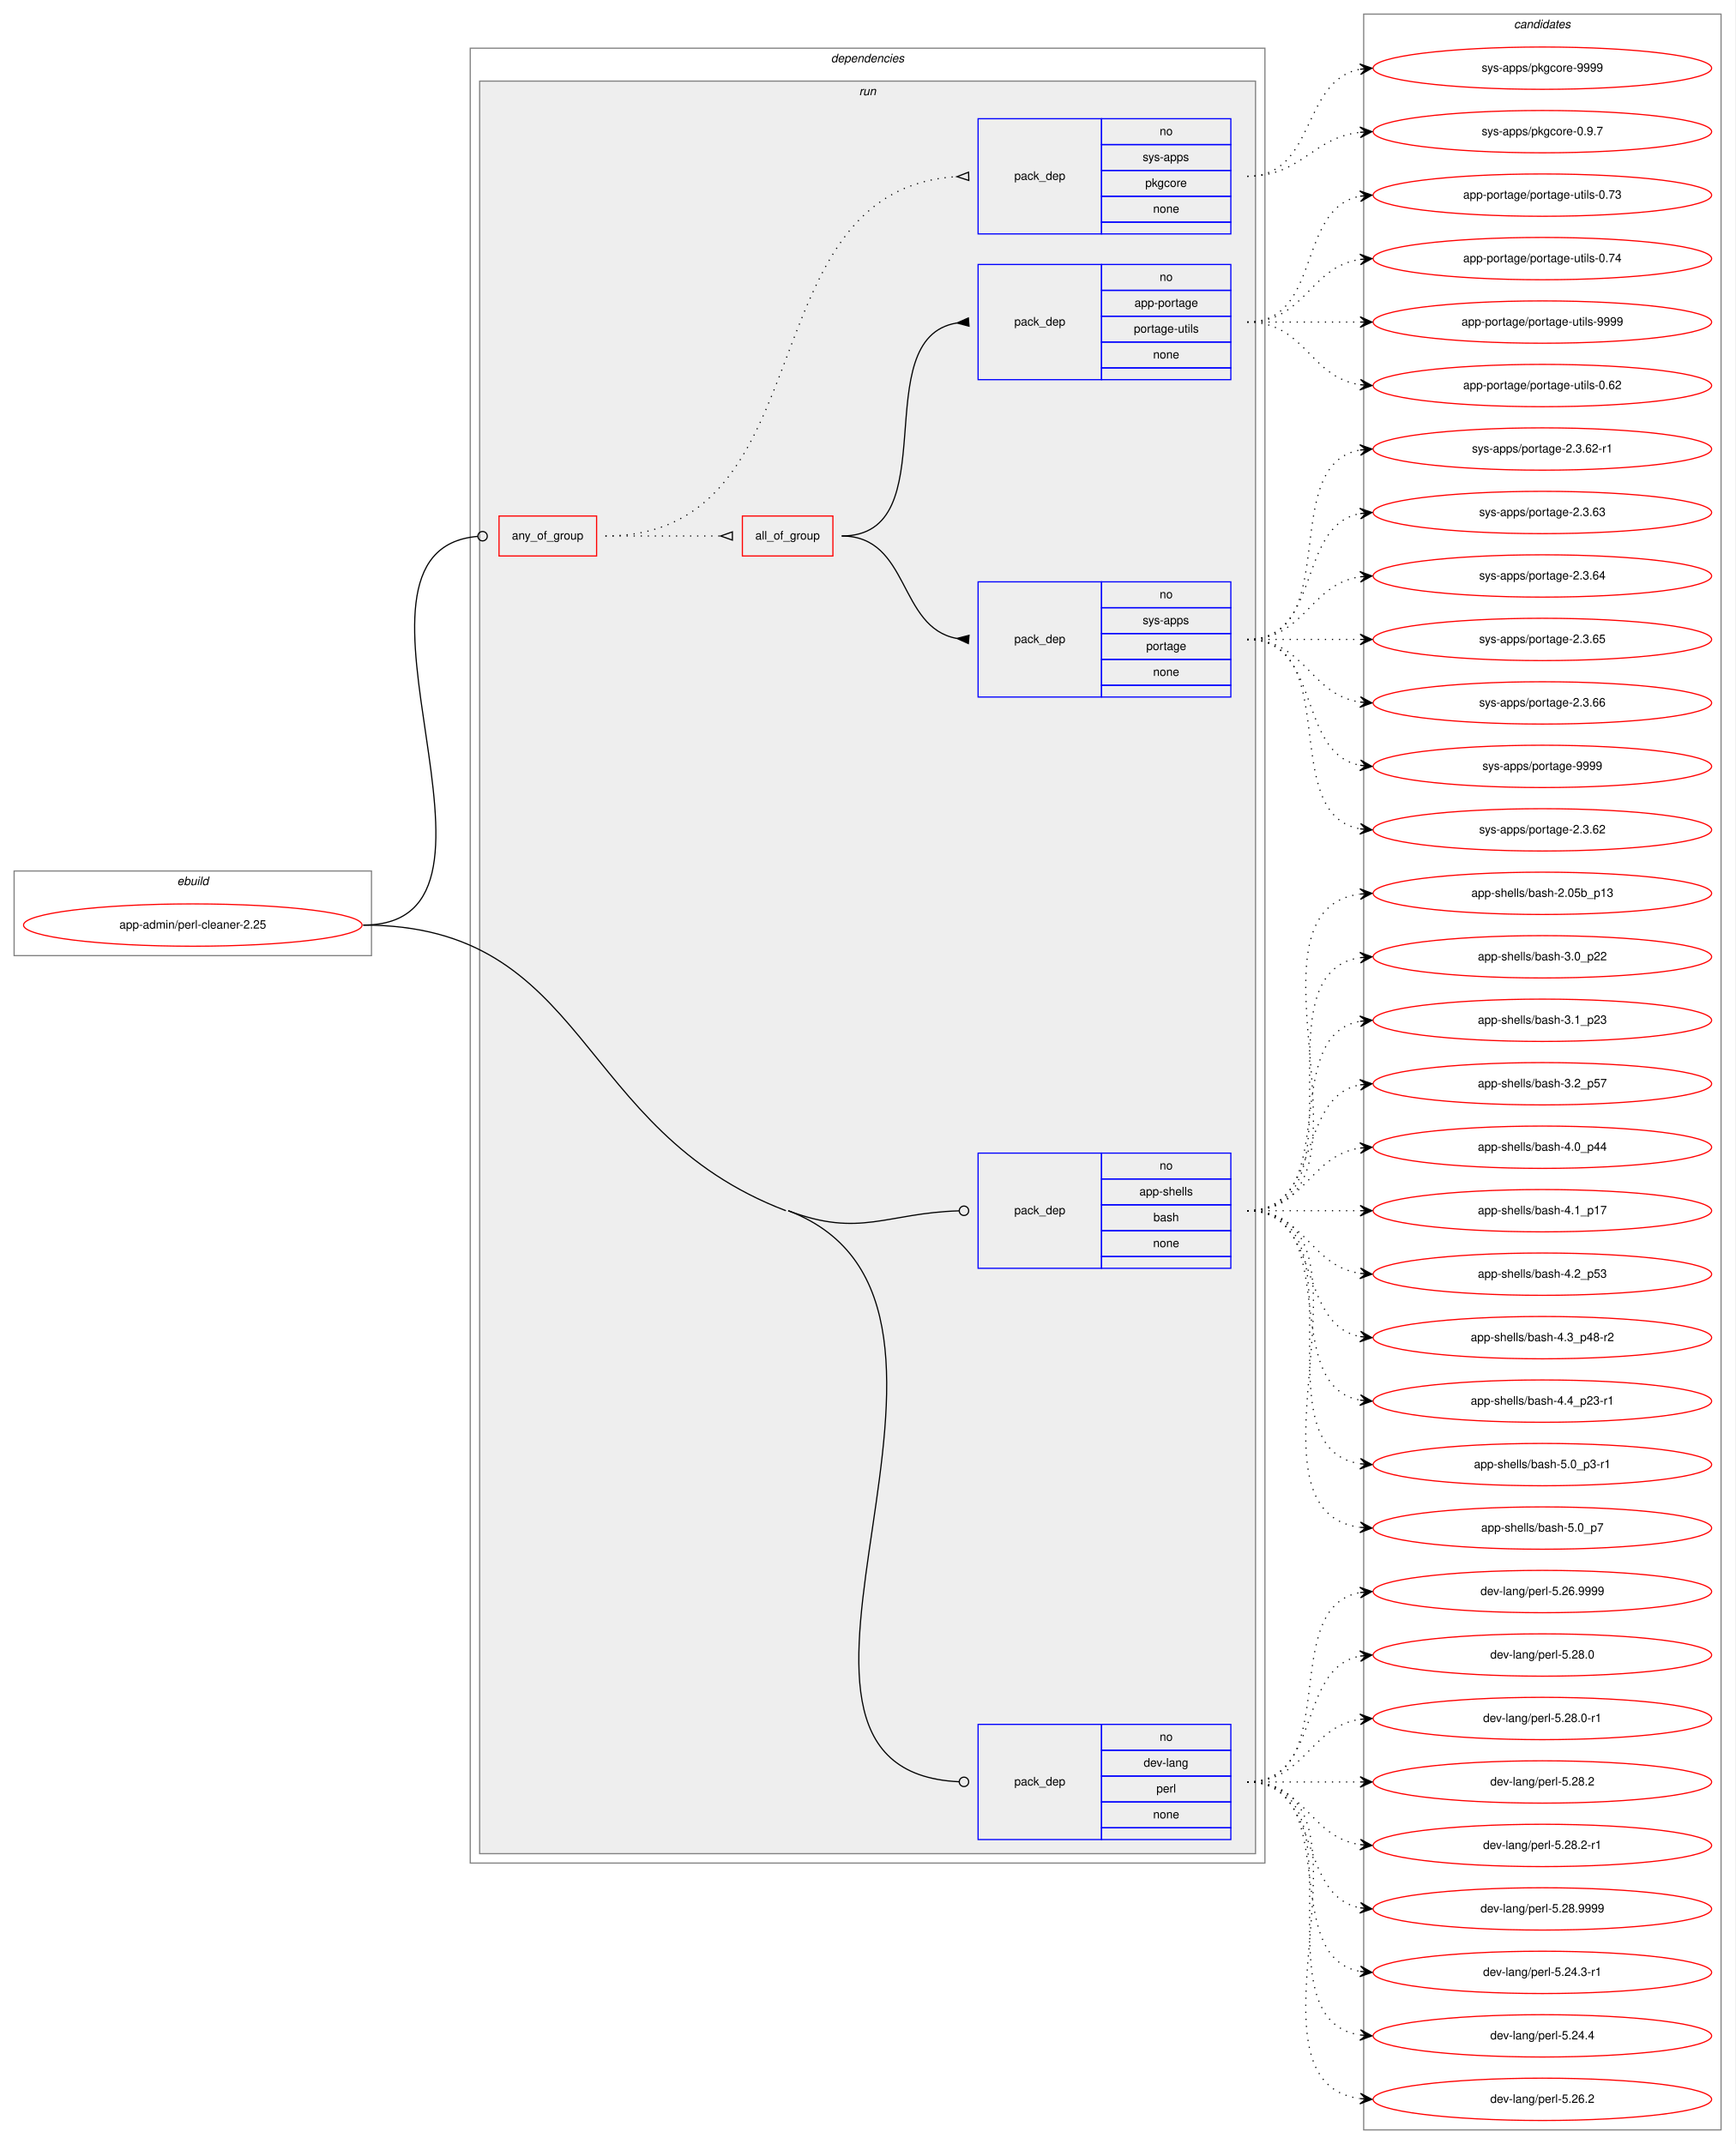
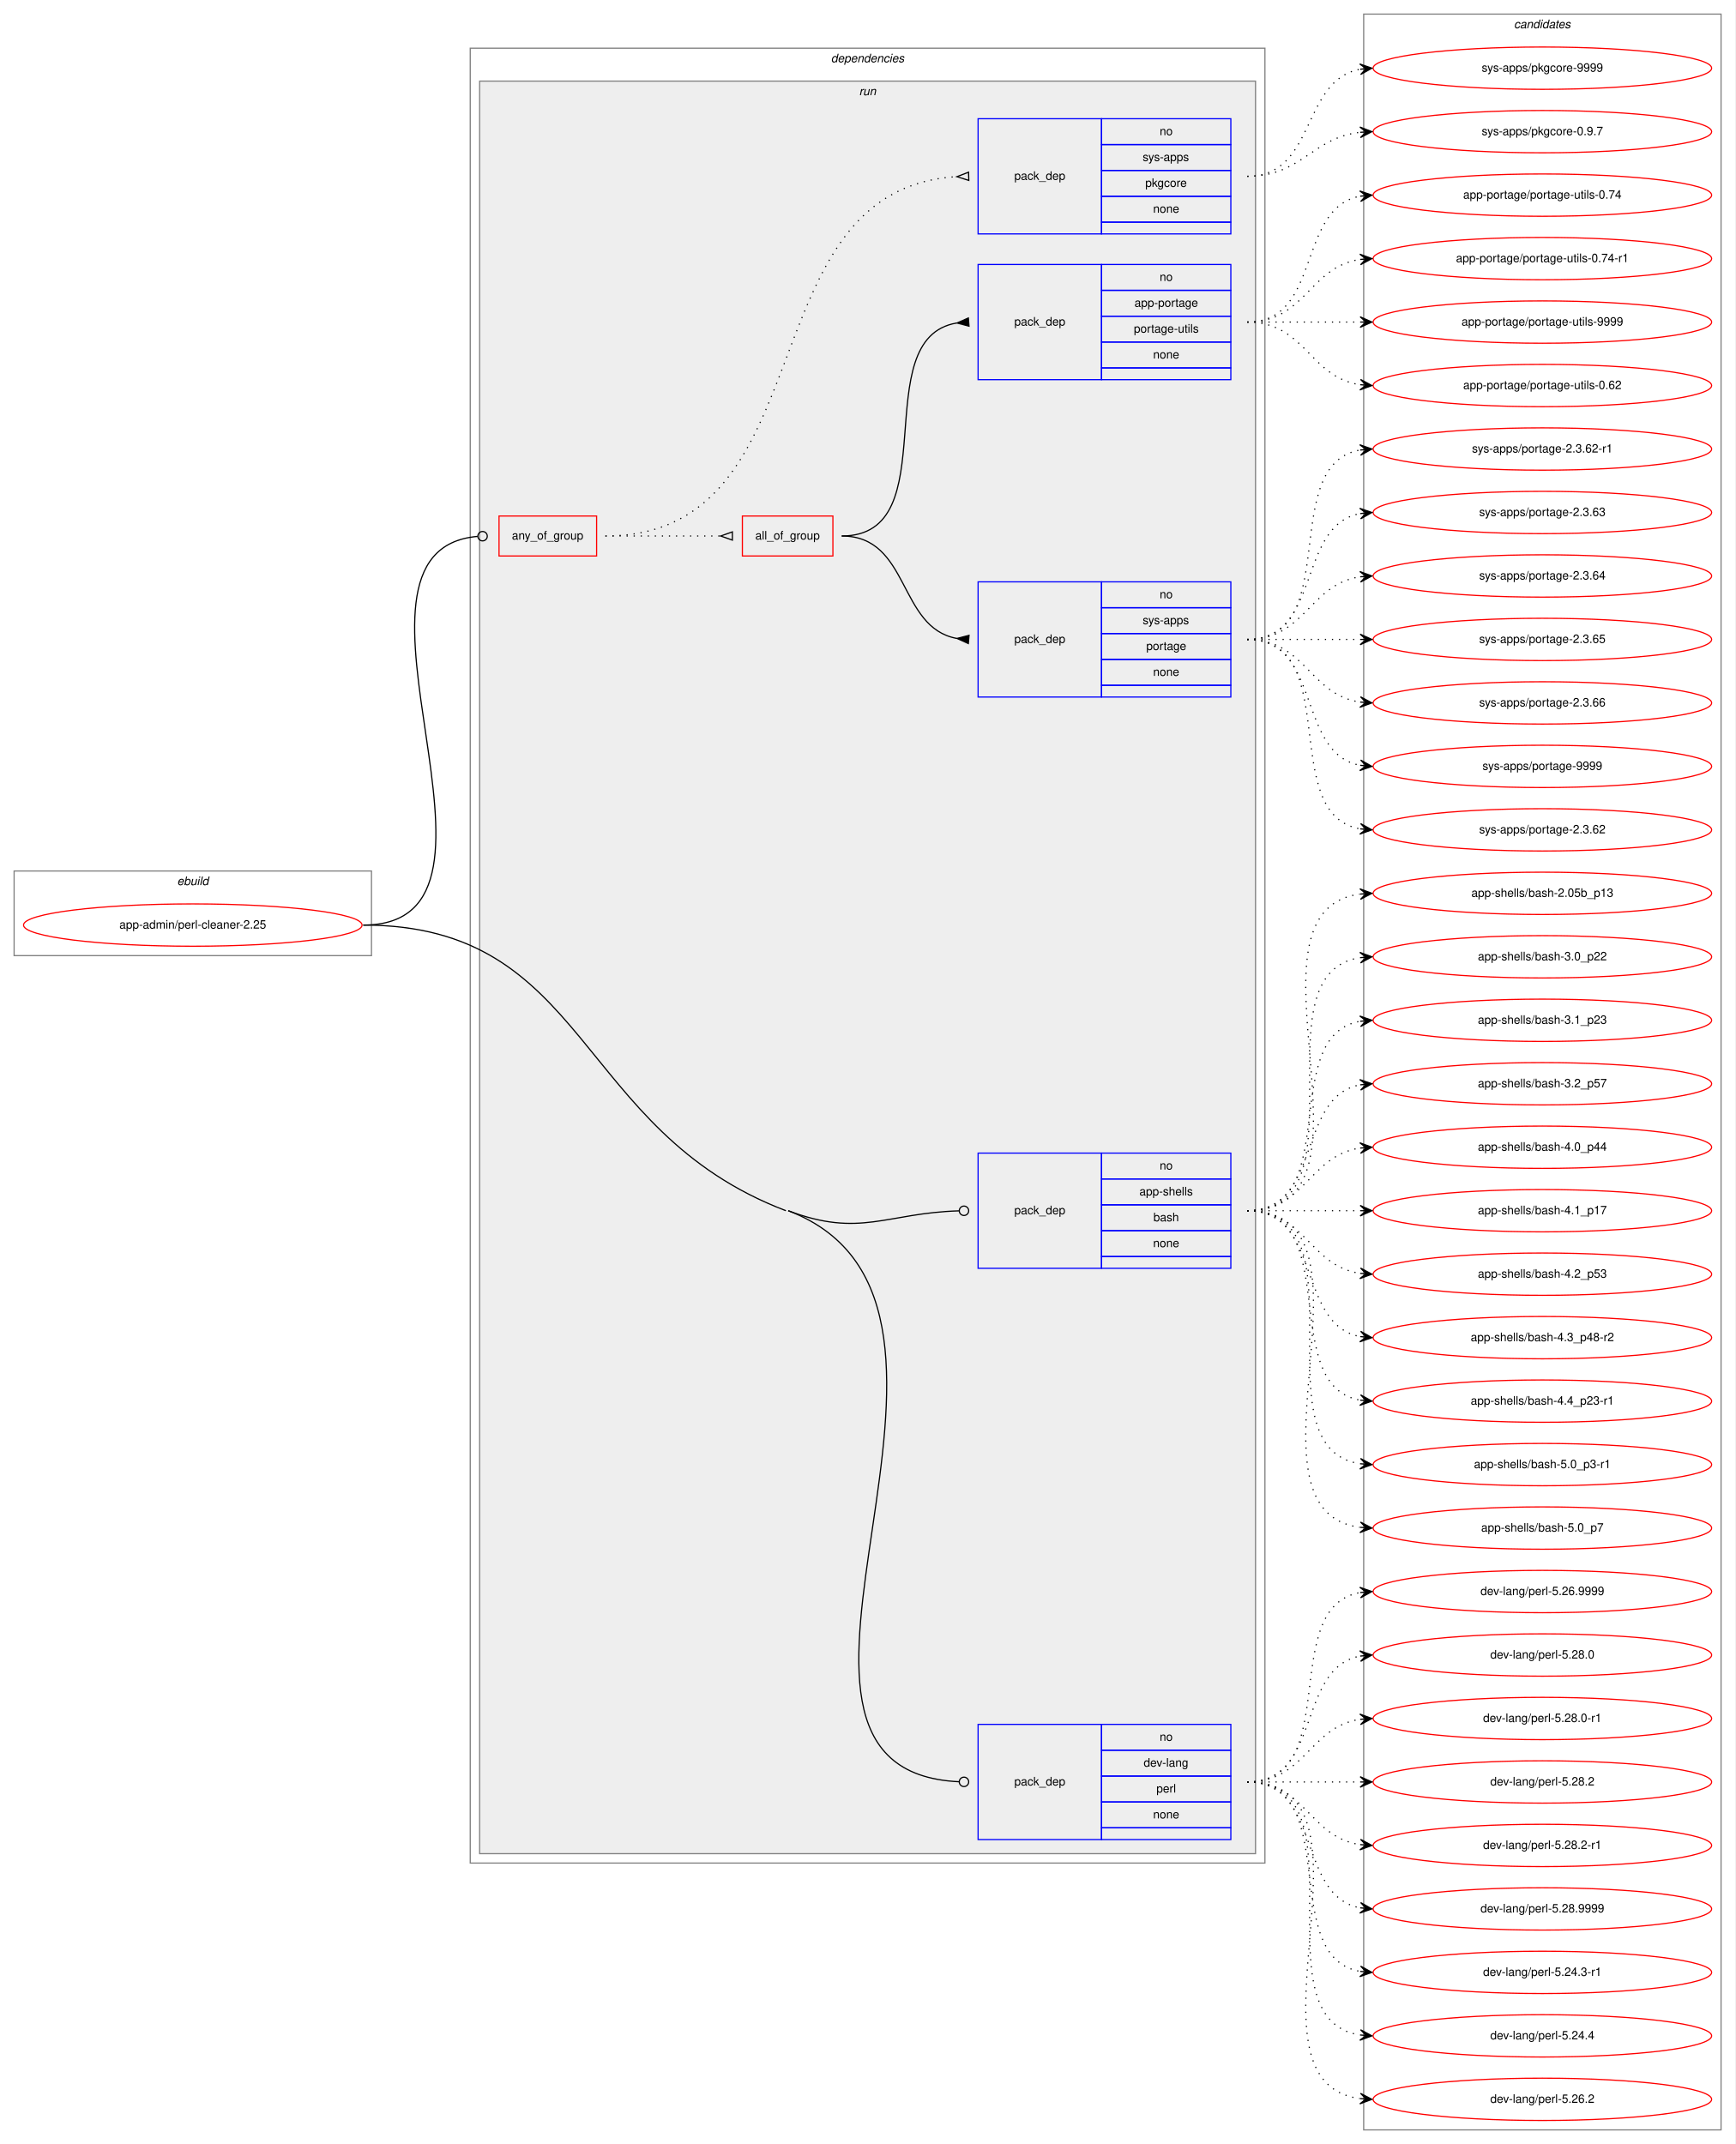
<svg xmlns="http://www.w3.org/2000/svg" xmlns:xlink="http://www.w3.org/1999/xlink" width="1476pt" height="1824pt" viewBox="0.00 0.00 1476.00 1824.00">
  <g id="graph0" class="graph" transform="scale(1 1) rotate(0) translate(4 1820)">
    <polygon fill="white" stroke="transparent" points="-4,4 -4,-1820 1472,-1820 1472,4 -4,4" />
    <g id="clust1" class="cluster">
      <polygon fill="none" stroke="gray" points="8,-1007 8,-1079 312,-1079 312,-1007 8,-1007" />
      <text text-anchor="start" x="146.66" y="-1067" font-family="Helvetica,sans-Serif" font-style="italic" font-size="10.00">ebuild</text>
    </g>
    <g id="clust2" class="cluster">
      <polygon fill="none" stroke="gray" points="396,-235 396,-1779 1072,-1779 1072,-235 396,-235" />
      <text text-anchor="start" x="702.88" y="-1767" font-family="Helvetica,sans-Serif" font-style="italic" font-size="10.00">dependencies</text>
    </g>
    <g id="clust5" class="cluster">
      <polygon fill="#eeeeee" stroke="gray" points="404,-243 404,-1751 1064,-1751 1064,-243 404,-243" />
      <text text-anchor="start" x="726.78" y="-1739" font-family="Helvetica,sans-Serif" font-style="italic" font-size="10.00">run</text>
    </g>
    <g id="clust13" class="cluster">
      <polygon fill="none" stroke="gray" points="1156,-8 1156,-1808 1460,-1808 1460,-8 1156,-8" />
      <text text-anchor="start" x="1283.82" y="-1796" font-family="Helvetica,sans-Serif" font-style="italic" font-size="10.00">candidates</text>
    </g>
    <g id="node1" class="node">
      <g id="a_node1">
        <a xlink:href="../app-admin/perl-cleaner-2.25.svg" xlink:title="app-admin/perl-cleaner-2.25">
          <ellipse fill="none" stroke="red" cx="160" cy="-1033" rx="144" ry="18" />
          <text text-anchor="middle" x="160" y="-1030" font-family="Helvetica,sans-Serif" font-size="10.00">app-admin/perl-cleaner-2.25</text>
        </a>
      </g>
    </g>
    <g id="node2" class="node">
      <polygon fill="none" stroke="red" points="420.5,-1347 420.5,-1381 503.5,-1381 503.5,-1347 420.5,-1347" />
      <text text-anchor="start" x="431.43" y="-1361" font-family="Helvetica,sans-Serif" font-size="10.00">any_of_group</text>
    </g>
    <g id="edge5" class="edge">
      <path fill="none" stroke="black" d="M305,-1033C456.54,-1033 263.52,-1351.83 402.27,-1363.66" />
      <ellipse fill="none" stroke="black" cx="406.5" cy="-1363.84" rx="4" ry="4" />
    </g>
    <g id="node7" class="node">
      <polygon fill="none" stroke="blue" points="828,-741 828,-839 933,-839 933,-741 828,-741" />
      <text text-anchor="start" x="858.82" y="-787" font-family="Helvetica,sans-Serif" font-size="10.00">pack_dep</text>
      <polygon fill="none" stroke="blue" points="933,-817 933,-839 1043,-839 1043,-817 933,-817" />
      <text text-anchor="start" x="982.44" y="-825" font-family="Helvetica,sans-Serif" font-size="10.00">no</text>
      <polygon fill="none" stroke="blue" points="933,-795 933,-817 1043,-817 1043,-795 933,-795" />
      <text text-anchor="start" x="965.22" y="-803" font-family="Helvetica,sans-Serif" font-size="10.00">app-shells</text>
      <polygon fill="none" stroke="blue" points="933,-773 933,-795 1043,-795 1043,-773 933,-773" />
      <text text-anchor="start" x="977.16" y="-781" font-family="Helvetica,sans-Serif" font-size="10.00">bash</text>
      <polygon fill="none" stroke="blue" points="933,-751 933,-773 1043,-773 1043,-751 933,-751" />
      <text text-anchor="start" x="976.88" y="-759" font-family="Helvetica,sans-Serif" font-size="10.00">none</text>
      <polygon fill="none" stroke="blue" points="933,-741 933,-751 1043,-751 1043,-741 933,-741" />
    </g>
    <g id="edge6" class="edge">
      <path fill="none" stroke="black" d="M666.5,-790C727.63,-766.7 749.94,-788.09 811.83,-789.88" />
      <ellipse fill="none" stroke="black" cx="816" cy="-789.94" rx="4" ry="4" />
    </g>
    <g id="node8" class="node">
      <polygon fill="none" stroke="blue" points="828,-255 828,-353 933,-353 933,-255 828,-255" />
      <text text-anchor="start" x="858.82" y="-301" font-family="Helvetica,sans-Serif" font-size="10.00">pack_dep</text>
      <polygon fill="none" stroke="blue" points="933,-331 933,-353 1043,-353 1043,-331 933,-331" />
      <text text-anchor="start" x="982.44" y="-339" font-family="Helvetica,sans-Serif" font-size="10.00">no</text>
      <polygon fill="none" stroke="blue" points="933,-309 933,-331 1043,-331 1043,-309 933,-309" />
      <text text-anchor="start" x="968.83" y="-317" font-family="Helvetica,sans-Serif" font-size="10.00">dev-lang</text>
      <polygon fill="none" stroke="blue" points="933,-287 933,-309 1043,-309 1043,-287 933,-287" />
      <text text-anchor="start" x="979.67" y="-295" font-family="Helvetica,sans-Serif" font-size="10.00">perl</text>
      <polygon fill="none" stroke="blue" points="933,-265 933,-287 1043,-287 1043,-265 933,-265" />
      <text text-anchor="start" x="976.88" y="-273" font-family="Helvetica,sans-Serif" font-size="10.00">none</text>
      <polygon fill="none" stroke="blue" points="933,-255 933,-265 1043,-265 1043,-255 933,-255" />
    </g>
    <g id="edge7" class="edge">
      <path fill="none" stroke="black" d="M666.5,-790C875.58,-710.32 600.36,-313.85 811.93,-304.18" />
      <ellipse fill="none" stroke="black" cx="816" cy="-304.09" rx="4" ry="4" />
      <path fill="none" stroke="black" d="M305,-1033C497.85,-1033 484.29,-858.68 664.5,-790" />
    </g>
    <g id="node3" class="node">
      <polygon fill="none" stroke="red" points="627.5,-1347 627.5,-1381 704.5,-1381 704.5,-1347 627.5,-1347" />
      <text text-anchor="start" x="638.49" y="-1361" font-family="Helvetica,sans-Serif" font-size="10.00">all_of_group</text>
    </g>
    <g id="edge3" class="edge">
      <path fill="none" stroke="black" stroke-dasharray="1,5" d="M511,-1364C555.44,-1364 569.02,-1364 608.88,-1364" />
      <polygon fill="none" stroke="black" points="619,-1367.5 609,-1364 619,-1360.5 619,-1367.5" />
    </g>
    <g id="node6" class="node">
      <polygon fill="none" stroke="blue" points="828,-1621 828,-1719 933,-1719 933,-1621 828,-1621" />
      <text text-anchor="start" x="858.82" y="-1667" font-family="Helvetica,sans-Serif" font-size="10.00">pack_dep</text>
      <polygon fill="none" stroke="blue" points="933,-1697 933,-1719 1043,-1719 1043,-1697 933,-1697" />
      <text text-anchor="start" x="982.44" y="-1705" font-family="Helvetica,sans-Serif" font-size="10.00">no</text>
      <polygon fill="none" stroke="blue" points="933,-1675 933,-1697 1043,-1697 1043,-1675 933,-1675" />
      <text text-anchor="start" x="968" y="-1683" font-family="Helvetica,sans-Serif" font-size="10.00">sys-apps</text>
      <polygon fill="none" stroke="blue" points="933,-1653 933,-1675 1043,-1675 1043,-1653 933,-1653" />
      <text text-anchor="start" x="970.22" y="-1661" font-family="Helvetica,sans-Serif" font-size="10.00">pkgcore</text>
      <polygon fill="none" stroke="blue" points="933,-1631 933,-1653 1043,-1653 1043,-1631 933,-1631" />
      <text text-anchor="start" x="976.88" y="-1639" font-family="Helvetica,sans-Serif" font-size="10.00">none</text>
      <polygon fill="none" stroke="blue" points="933,-1621 933,-1631 1043,-1631 1043,-1621 933,-1621" />
    </g>
    <g id="edge4" class="edge">
      <path fill="none" stroke="black" stroke-dasharray="1,5" d="M511,-1364C700.79,-1364 629.44,-1659.04 809.79,-1669.7" />
      <polygon fill="none" stroke="black" points="819.9,-1673.5 810,-1669.71 820.1,-1666.5 819.9,-1673.5" />
    </g>
    <g id="node4" class="node">
      <polygon fill="none" stroke="blue" points="828,-1227 828,-1325 933,-1325 933,-1227 828,-1227" />
      <text text-anchor="start" x="858.82" y="-1273" font-family="Helvetica,sans-Serif" font-size="10.00">pack_dep</text>
      <polygon fill="none" stroke="blue" points="933,-1303 933,-1325 1043,-1325 1043,-1303 933,-1303" />
      <text text-anchor="start" x="982.44" y="-1311" font-family="Helvetica,sans-Serif" font-size="10.00">no</text>
      <polygon fill="none" stroke="blue" points="933,-1281 933,-1303 1043,-1303 1043,-1281 933,-1281" />
      <text text-anchor="start" x="968" y="-1289" font-family="Helvetica,sans-Serif" font-size="10.00">sys-apps</text>
      <polygon fill="none" stroke="blue" points="933,-1259 933,-1281 1043,-1281 1043,-1259 933,-1259" />
      <text text-anchor="start" x="971.05" y="-1267" font-family="Helvetica,sans-Serif" font-size="10.00">portage</text>
      <polygon fill="none" stroke="blue" points="933,-1237 933,-1259 1043,-1259 1043,-1237 933,-1237" />
      <text text-anchor="start" x="976.88" y="-1245" font-family="Helvetica,sans-Serif" font-size="10.00">none</text>
      <polygon fill="none" stroke="blue" points="933,-1227 933,-1237 1043,-1237 1043,-1227 933,-1227" />
    </g>
    <g id="edge1" class="edge">
      <path fill="none" stroke="black" d="M712,-1364C770.29,-1364 759.67,-1286.01 809.89,-1276.87" />
      <polygon fill="black" stroke="black" points="820.3,-1279.49 810.04,-1276.86 819.7,-1272.51 820.3,-1279.49" />
    </g>
    <g id="node5" class="node">
      <polygon fill="none" stroke="blue" points="828,-1497 828,-1595 933,-1595 933,-1497 828,-1497" />
      <text text-anchor="start" x="858.82" y="-1543" font-family="Helvetica,sans-Serif" font-size="10.00">pack_dep</text>
      <polygon fill="none" stroke="blue" points="933,-1573 933,-1595 1043,-1595 1043,-1573 933,-1573" />
      <text text-anchor="start" x="982.44" y="-1581" font-family="Helvetica,sans-Serif" font-size="10.00">no</text>
      <polygon fill="none" stroke="blue" points="933,-1551 933,-1573 1043,-1573 1043,-1551 933,-1551" />
      <text text-anchor="start" x="961.05" y="-1559" font-family="Helvetica,sans-Serif" font-size="10.00">app-portage</text>
      <polygon fill="none" stroke="blue" points="933,-1529 933,-1551 1043,-1551 1043,-1529 933,-1529" />
      <text text-anchor="start" x="960.5" y="-1537" font-family="Helvetica,sans-Serif" font-size="10.00">portage-utils</text>
      <polygon fill="none" stroke="blue" points="933,-1507 933,-1529 1043,-1529 1043,-1507 933,-1507" />
      <text text-anchor="start" x="976.88" y="-1515" font-family="Helvetica,sans-Serif" font-size="10.00">none</text>
      <polygon fill="none" stroke="blue" points="933,-1497 933,-1507 1043,-1507 1043,-1497 933,-1497" />
    </g>
    <g id="edge2" class="edge">
      <path fill="none" stroke="black" d="M712,-1364C802.38,-1364 731.93,-1532.06 809.75,-1545.19" />
      <polygon fill="black" stroke="black" points="819.72,-1549.49 810.03,-1545.21 820.28,-1542.51 819.72,-1549.49" />
    </g>
    <g id="node9" class="node">
      <g id="a_node9">
        <a xlink:href="../sys-apps/portage-2.3.62.svg" xlink:title="sys-apps/portage-2.3.62">
          <ellipse fill="none" stroke="red" cx="1308" cy="-1114" rx="144" ry="18" />
          <text text-anchor="middle" x="1308" y="-1111" font-family="Helvetica,sans-Serif" font-size="10.00">sys-apps/portage-2.3.62</text>
        </a>
      </g>
    </g>
    <g id="edge8" class="edge">
      <path fill="none" stroke="black" stroke-dasharray="1,5" d="M1057,-1276C1139.35,-1276 1082.36,-1127.62 1152.73,-1114.87" />
      <polygon fill="black" stroke="black" points="1163,-1114 1153.42,-1119.33 1158.02,-1114.42 1153.04,-1114.85 1153.04,-1114.85 1153.04,-1114.85 1158.02,-1114.42 1152.66,-1110.36 1163,-1114 1163,-1114" />
    </g>
    <g id="node10" class="node">
      <g id="a_node10">
        <a xlink:href="../sys-apps/portage-2.3.62-r1.svg" xlink:title="sys-apps/portage-2.3.62-r1">
          <ellipse fill="none" stroke="red" cx="1308" cy="-1438" rx="144" ry="18" />
          <text text-anchor="middle" x="1308" y="-1435" font-family="Helvetica,sans-Serif" font-size="10.00">sys-apps/portage-2.3.62-r1</text>
        </a>
      </g>
    </g>
    <g id="edge9" class="edge">
      <path fill="none" stroke="black" stroke-dasharray="1,5" d="M1057,-1276C1139.35,-1276 1082.36,-1424.38 1152.73,-1437.13" />
      <polygon fill="black" stroke="black" points="1163,-1438 1152.66,-1441.64 1158.02,-1437.58 1153.04,-1437.15 1153.04,-1437.15 1153.04,-1437.15 1158.02,-1437.58 1153.42,-1432.67 1163,-1438 1163,-1438" />
    </g>
    <g id="node11" class="node">
      <g id="a_node11">
        <a xlink:href="../sys-apps/portage-2.3.63.svg" xlink:title="sys-apps/portage-2.3.63">
          <ellipse fill="none" stroke="red" cx="1308" cy="-1384" rx="144" ry="18" />
          <text text-anchor="middle" x="1308" y="-1381" font-family="Helvetica,sans-Serif" font-size="10.00">sys-apps/portage-2.3.63</text>
        </a>
      </g>
    </g>
    <g id="edge10" class="edge">
      <path fill="none" stroke="black" stroke-dasharray="1,5" d="M1057,-1276C1120.58,-1276 1098.58,-1372.51 1152.79,-1383.07" />
      <polygon fill="black" stroke="black" points="1163,-1384 1152.63,-1387.57 1158.02,-1383.54 1153.04,-1383.09 1153.04,-1383.09 1153.04,-1383.09 1158.02,-1383.54 1153.45,-1378.61 1163,-1384 1163,-1384" />
    </g>
    <g id="node12" class="node">
      <g id="a_node12">
        <a xlink:href="../sys-apps/portage-2.3.64.svg" xlink:title="sys-apps/portage-2.3.64">
          <ellipse fill="none" stroke="red" cx="1308" cy="-1330" rx="144" ry="18" />
          <text text-anchor="middle" x="1308" y="-1327" font-family="Helvetica,sans-Serif" font-size="10.00">sys-apps/portage-2.3.64</text>
        </a>
      </g>
    </g>
    <g id="edge11" class="edge">
      <path fill="none" stroke="black" stroke-dasharray="1,5" d="M1057,-1276C1106.26,-1276 1109.85,-1322.87 1152.86,-1329.28" />
      <polygon fill="black" stroke="black" points="1163,-1330 1152.71,-1333.78 1158.01,-1329.64 1153.03,-1329.29 1153.03,-1329.29 1153.03,-1329.29 1158.01,-1329.64 1153.35,-1324.8 1163,-1330 1163,-1330" />
    </g>
    <g id="node13" class="node">
      <g id="a_node13">
        <a xlink:href="../sys-apps/portage-2.3.65.svg" xlink:title="sys-apps/portage-2.3.65">
          <ellipse fill="none" stroke="red" cx="1308" cy="-1276" rx="144" ry="18" />
          <text text-anchor="middle" x="1308" y="-1273" font-family="Helvetica,sans-Serif" font-size="10.00">sys-apps/portage-2.3.65</text>
        </a>
      </g>
    </g>
    <g id="edge12" class="edge">
      <path fill="none" stroke="black" stroke-dasharray="1,5" d="M1057,-1276C1100.43,-1276 1113.83,-1276 1152.57,-1276" />
      <polygon fill="black" stroke="black" points="1163,-1276 1153,-1280.5 1158,-1276 1153,-1276 1153,-1276 1153,-1276 1158,-1276 1153,-1271.5 1163,-1276 1163,-1276" />
    </g>
    <g id="node14" class="node">
      <g id="a_node14">
        <a xlink:href="../sys-apps/portage-2.3.66.svg" xlink:title="sys-apps/portage-2.3.66">
          <ellipse fill="none" stroke="red" cx="1308" cy="-1222" rx="144" ry="18" />
          <text text-anchor="middle" x="1308" y="-1219" font-family="Helvetica,sans-Serif" font-size="10.00">sys-apps/portage-2.3.66</text>
        </a>
      </g>
    </g>
    <g id="edge13" class="edge">
      <path fill="none" stroke="black" stroke-dasharray="1,5" d="M1057,-1276C1106.26,-1276 1109.85,-1229.13 1152.86,-1222.72" />
      <polygon fill="black" stroke="black" points="1163,-1222 1153.35,-1227.2 1158.01,-1222.36 1153.03,-1222.71 1153.03,-1222.71 1153.03,-1222.71 1158.01,-1222.36 1152.71,-1218.22 1163,-1222 1163,-1222" />
    </g>
    <g id="node15" class="node">
      <g id="a_node15">
        <a xlink:href="../sys-apps/portage-9999.svg" xlink:title="sys-apps/portage-9999">
          <ellipse fill="none" stroke="red" cx="1308" cy="-1168" rx="144" ry="18" />
          <text text-anchor="middle" x="1308" y="-1165" font-family="Helvetica,sans-Serif" font-size="10.00">sys-apps/portage-9999</text>
        </a>
      </g>
    </g>
    <g id="edge14" class="edge">
      <path fill="none" stroke="black" stroke-dasharray="1,5" d="M1057,-1276C1120.58,-1276 1098.58,-1179.49 1152.79,-1168.93" />
      <polygon fill="black" stroke="black" points="1163,-1168 1153.45,-1173.39 1158.02,-1168.46 1153.04,-1168.91 1153.04,-1168.91 1153.04,-1168.91 1158.02,-1168.46 1152.63,-1164.43 1163,-1168 1163,-1168" />
    </g>
    <g id="node16" class="node">
      <g id="a_node16">
        <a xlink:href="../app-portage/portage-utils-0.62.svg" xlink:title="app-portage/portage-utils-0.62">
          <ellipse fill="none" stroke="red" cx="1308" cy="-1492" rx="144" ry="18" />
          <text text-anchor="middle" x="1308" y="-1489" font-family="Helvetica,sans-Serif" font-size="10.00">app-portage/portage-utils-0.62</text>
        </a>
      </g>
    </g>
    <g id="edge15" class="edge">
      <path fill="none" stroke="black" stroke-dasharray="1,5" d="M1057,-1546C1106.26,-1546 1109.85,-1499.13 1152.86,-1492.72" />
      <polygon fill="black" stroke="black" points="1163,-1492 1153.35,-1497.2 1158.01,-1492.36 1153.03,-1492.71 1153.03,-1492.71 1153.03,-1492.71 1158.01,-1492.36 1152.71,-1488.22 1163,-1492 1163,-1492" />
    </g>
    <g id="node17" class="node">
      <g id="a_node17">
-         <a xlink:href="../app-portage/portage-utils-0.73.svg" xlink:title="app-portage/portage-utils-0.73">
+         <a xlink:href="../app-portage/portage-utils-0.74.svg" xlink:title="app-portage/portage-utils-0.74">
          <ellipse fill="none" stroke="red" cx="1308" cy="-1654" rx="144" ry="18" />
-           <text text-anchor="middle" x="1308" y="-1651" font-family="Helvetica,sans-Serif" font-size="10.00">app-portage/portage-utils-0.73</text>
+           <text text-anchor="middle" x="1308" y="-1651" font-family="Helvetica,sans-Serif" font-size="10.00">app-portage/portage-utils-0.74</text>
        </a>
      </g>
    </g>
    <g id="edge16" class="edge">
      <path fill="none" stroke="black" stroke-dasharray="1,5" d="M1057,-1546C1120.58,-1546 1098.58,-1642.51 1152.79,-1653.07" />
      <polygon fill="black" stroke="black" points="1163,-1654 1152.63,-1657.57 1158.02,-1653.54 1153.04,-1653.09 1153.04,-1653.09 1153.04,-1653.09 1158.02,-1653.54 1153.45,-1648.61 1163,-1654 1163,-1654" />
    </g>
    <g id="node18" class="node">
      <g id="a_node18">
-         <a xlink:href="../app-portage/portage-utils-0.74.svg" xlink:title="app-portage/portage-utils-0.74">
+         <a xlink:href="../app-portage/portage-utils-0.74-r1.svg" xlink:title="app-portage/portage-utils-0.74-r1">
          <ellipse fill="none" stroke="red" cx="1308" cy="-1600" rx="144" ry="18" />
-           <text text-anchor="middle" x="1308" y="-1597" font-family="Helvetica,sans-Serif" font-size="10.00">app-portage/portage-utils-0.74</text>
+           <text text-anchor="middle" x="1308" y="-1597" font-family="Helvetica,sans-Serif" font-size="10.00">app-portage/portage-utils-0.74-r1</text>
        </a>
      </g>
    </g>
    <g id="edge17" class="edge">
      <path fill="none" stroke="black" stroke-dasharray="1,5" d="M1057,-1546C1106.26,-1546 1109.85,-1592.87 1152.86,-1599.28" />
      <polygon fill="black" stroke="black" points="1163,-1600 1152.71,-1603.78 1158.01,-1599.64 1153.03,-1599.29 1153.03,-1599.29 1153.03,-1599.29 1158.01,-1599.64 1153.35,-1594.8 1163,-1600 1163,-1600" />
    </g>
    <g id="node19" class="node">
      <g id="a_node19">
        <a xlink:href="../app-portage/portage-utils-9999.svg" xlink:title="app-portage/portage-utils-9999">
          <ellipse fill="none" stroke="red" cx="1308" cy="-1546" rx="144" ry="18" />
          <text text-anchor="middle" x="1308" y="-1543" font-family="Helvetica,sans-Serif" font-size="10.00">app-portage/portage-utils-9999</text>
        </a>
      </g>
    </g>
    <g id="edge18" class="edge">
      <path fill="none" stroke="black" stroke-dasharray="1,5" d="M1057,-1546C1100.43,-1546 1113.83,-1546 1152.57,-1546" />
      <polygon fill="black" stroke="black" points="1163,-1546 1153,-1550.5 1158,-1546 1153,-1546 1153,-1546 1153,-1546 1158,-1546 1153,-1541.5 1163,-1546 1163,-1546" />
    </g>
    <g id="node20" class="node">
      <g id="a_node20">
        <a xlink:href="../sys-apps/pkgcore-0.9.7.svg" xlink:title="sys-apps/pkgcore-0.9.7">
          <ellipse fill="none" stroke="red" cx="1308" cy="-1708" rx="144" ry="18" />
          <text text-anchor="middle" x="1308" y="-1705" font-family="Helvetica,sans-Serif" font-size="10.00">sys-apps/pkgcore-0.9.7</text>
        </a>
      </g>
    </g>
    <g id="edge19" class="edge">
      <path fill="none" stroke="black" stroke-dasharray="1,5" d="M1057,-1670C1103.43,-1670 1111.87,-1702.71 1152.81,-1707.43" />
      <polygon fill="black" stroke="black" points="1163,-1708 1152.77,-1711.94 1158.01,-1707.72 1153.02,-1707.44 1153.02,-1707.44 1153.02,-1707.44 1158.01,-1707.72 1153.27,-1702.95 1163,-1708 1163,-1708" />
    </g>
    <g id="node21" class="node">
      <g id="a_node21">
        <a xlink:href="../sys-apps/pkgcore-9999.svg" xlink:title="sys-apps/pkgcore-9999">
          <ellipse fill="none" stroke="red" cx="1308" cy="-1762" rx="144" ry="18" />
          <text text-anchor="middle" x="1308" y="-1759" font-family="Helvetica,sans-Serif" font-size="10.00">sys-apps/pkgcore-9999</text>
        </a>
      </g>
    </g>
    <g id="edge20" class="edge">
      <path fill="none" stroke="black" stroke-dasharray="1,5" d="M1057,-1670C1115.73,-1670 1102.54,-1751.53 1152.84,-1761.09" />
      <polygon fill="black" stroke="black" points="1163,-1762 1152.64,-1765.59 1158.02,-1761.55 1153.04,-1761.11 1153.04,-1761.11 1153.04,-1761.11 1158.02,-1761.55 1153.44,-1756.63 1163,-1762 1163,-1762" />
    </g>
    <g id="node22" class="node">
      <g id="a_node22">
        <a xlink:href="../app-shells/bash-2.05b_p13.svg" xlink:title="app-shells/bash-2.05b_p13">
          <ellipse fill="none" stroke="red" cx="1308" cy="-1060" rx="144" ry="18" />
          <text text-anchor="middle" x="1308" y="-1057" font-family="Helvetica,sans-Serif" font-size="10.00">app-shells/bash-2.05b_p13</text>
        </a>
      </g>
    </g>
    <g id="edge21" class="edge">
      <path fill="none" stroke="black" stroke-dasharray="1,5" d="M1057,-790C1182.27,-790 1042.46,-1044.92 1152.71,-1059.36" />
      <polygon fill="black" stroke="black" points="1163,-1060 1152.74,-1063.87 1158.01,-1059.69 1153.02,-1059.38 1153.02,-1059.38 1153.02,-1059.38 1158.01,-1059.69 1153.3,-1054.89 1163,-1060 1163,-1060" />
    </g>
    <g id="node23" class="node">
      <g id="a_node23">
        <a xlink:href="../app-shells/bash-3.0_p22.svg" xlink:title="app-shells/bash-3.0_p22">
          <ellipse fill="none" stroke="red" cx="1308" cy="-1006" rx="144" ry="18" />
          <text text-anchor="middle" x="1308" y="-1003" font-family="Helvetica,sans-Serif" font-size="10.00">app-shells/bash-3.0_p22</text>
        </a>
      </g>
    </g>
    <g id="edge22" class="edge">
      <path fill="none" stroke="black" stroke-dasharray="1,5" d="M1057,-790C1160.28,-790 1063.19,-991.49 1152.77,-1005.26" />
      <polygon fill="black" stroke="black" points="1163,-1006 1152.7,-1009.77 1158.01,-1005.64 1153.03,-1005.28 1153.03,-1005.28 1153.03,-1005.28 1158.01,-1005.64 1153.35,-1000.79 1163,-1006 1163,-1006" />
    </g>
    <g id="node24" class="node">
      <g id="a_node24">
        <a xlink:href="../app-shells/bash-3.1_p23.svg" xlink:title="app-shells/bash-3.1_p23">
          <ellipse fill="none" stroke="red" cx="1308" cy="-952" rx="144" ry="18" />
          <text text-anchor="middle" x="1308" y="-949" font-family="Helvetica,sans-Serif" font-size="10.00">app-shells/bash-3.1_p23</text>
        </a>
      </g>
    </g>
    <g id="edge23" class="edge">
      <path fill="none" stroke="black" stroke-dasharray="1,5" d="M1057,-790C1139.35,-790 1082.36,-938.38 1152.73,-951.13" />
      <polygon fill="black" stroke="black" points="1163,-952 1152.66,-955.64 1158.02,-951.58 1153.04,-951.15 1153.04,-951.15 1153.04,-951.15 1158.02,-951.58 1153.42,-946.67 1163,-952 1163,-952" />
    </g>
    <g id="node25" class="node">
      <g id="a_node25">
        <a xlink:href="../app-shells/bash-3.2_p57.svg" xlink:title="app-shells/bash-3.2_p57">
          <ellipse fill="none" stroke="red" cx="1308" cy="-898" rx="144" ry="18" />
          <text text-anchor="middle" x="1308" y="-895" font-family="Helvetica,sans-Serif" font-size="10.00">app-shells/bash-3.2_p57</text>
        </a>
      </g>
    </g>
    <g id="edge24" class="edge">
      <path fill="none" stroke="black" stroke-dasharray="1,5" d="M1057,-790C1120.58,-790 1098.58,-886.51 1152.79,-897.07" />
      <polygon fill="black" stroke="black" points="1163,-898 1152.63,-901.57 1158.02,-897.54 1153.04,-897.09 1153.04,-897.09 1153.04,-897.09 1158.02,-897.54 1153.45,-892.61 1163,-898 1163,-898" />
    </g>
    <g id="node26" class="node">
      <g id="a_node26">
        <a xlink:href="../app-shells/bash-4.0_p44.svg" xlink:title="app-shells/bash-4.0_p44">
          <ellipse fill="none" stroke="red" cx="1308" cy="-844" rx="144" ry="18" />
          <text text-anchor="middle" x="1308" y="-841" font-family="Helvetica,sans-Serif" font-size="10.00">app-shells/bash-4.0_p44</text>
        </a>
      </g>
    </g>
    <g id="edge25" class="edge">
      <path fill="none" stroke="black" stroke-dasharray="1,5" d="M1057,-790C1106.26,-790 1109.85,-836.87 1152.86,-843.28" />
      <polygon fill="black" stroke="black" points="1163,-844 1152.71,-847.78 1158.01,-843.64 1153.03,-843.29 1153.03,-843.29 1153.03,-843.29 1158.01,-843.64 1153.35,-838.8 1163,-844 1163,-844" />
    </g>
    <g id="node27" class="node">
      <g id="a_node27">
        <a xlink:href="../app-shells/bash-4.1_p17.svg" xlink:title="app-shells/bash-4.1_p17">
          <ellipse fill="none" stroke="red" cx="1308" cy="-790" rx="144" ry="18" />
          <text text-anchor="middle" x="1308" y="-787" font-family="Helvetica,sans-Serif" font-size="10.00">app-shells/bash-4.1_p17</text>
        </a>
      </g>
    </g>
    <g id="edge26" class="edge">
      <path fill="none" stroke="black" stroke-dasharray="1,5" d="M1057,-790C1100.43,-790 1113.83,-790 1152.57,-790" />
      <polygon fill="black" stroke="black" points="1163,-790 1153,-794.5 1158,-790 1153,-790 1153,-790 1153,-790 1158,-790 1153,-785.5 1163,-790 1163,-790" />
    </g>
    <g id="node28" class="node">
      <g id="a_node28">
        <a xlink:href="../app-shells/bash-4.2_p53.svg" xlink:title="app-shells/bash-4.2_p53">
          <ellipse fill="none" stroke="red" cx="1308" cy="-736" rx="144" ry="18" />
          <text text-anchor="middle" x="1308" y="-733" font-family="Helvetica,sans-Serif" font-size="10.00">app-shells/bash-4.2_p53</text>
        </a>
      </g>
    </g>
    <g id="edge27" class="edge">
      <path fill="none" stroke="black" stroke-dasharray="1,5" d="M1057,-790C1106.26,-790 1109.85,-743.13 1152.86,-736.72" />
      <polygon fill="black" stroke="black" points="1163,-736 1153.35,-741.2 1158.01,-736.36 1153.03,-736.71 1153.03,-736.71 1153.03,-736.71 1158.01,-736.36 1152.71,-732.22 1163,-736 1163,-736" />
    </g>
    <g id="node29" class="node">
      <g id="a_node29">
        <a xlink:href="../app-shells/bash-4.3_p48-r2.svg" xlink:title="app-shells/bash-4.3_p48-r2">
          <ellipse fill="none" stroke="red" cx="1308" cy="-682" rx="144" ry="18" />
          <text text-anchor="middle" x="1308" y="-679" font-family="Helvetica,sans-Serif" font-size="10.00">app-shells/bash-4.3_p48-r2</text>
        </a>
      </g>
    </g>
    <g id="edge28" class="edge">
      <path fill="none" stroke="black" stroke-dasharray="1,5" d="M1057,-790C1120.58,-790 1098.58,-693.49 1152.79,-682.93" />
      <polygon fill="black" stroke="black" points="1163,-682 1153.45,-687.39 1158.02,-682.46 1153.04,-682.91 1153.04,-682.91 1153.04,-682.91 1158.02,-682.46 1152.63,-678.43 1163,-682 1163,-682" />
    </g>
    <g id="node30" class="node">
      <g id="a_node30">
        <a xlink:href="../app-shells/bash-4.4_p23-r1.svg" xlink:title="app-shells/bash-4.4_p23-r1">
          <ellipse fill="none" stroke="red" cx="1308" cy="-628" rx="144" ry="18" />
          <text text-anchor="middle" x="1308" y="-625" font-family="Helvetica,sans-Serif" font-size="10.00">app-shells/bash-4.4_p23-r1</text>
        </a>
      </g>
    </g>
    <g id="edge29" class="edge">
      <path fill="none" stroke="black" stroke-dasharray="1,5" d="M1057,-790C1139.35,-790 1082.36,-641.62 1152.73,-628.87" />
      <polygon fill="black" stroke="black" points="1163,-628 1153.42,-633.33 1158.02,-628.42 1153.04,-628.85 1153.04,-628.85 1153.04,-628.85 1158.02,-628.42 1152.66,-624.36 1163,-628 1163,-628" />
    </g>
    <g id="node31" class="node">
      <g id="a_node31">
        <a xlink:href="../app-shells/bash-5.0_p3-r1.svg" xlink:title="app-shells/bash-5.0_p3-r1">
          <ellipse fill="none" stroke="red" cx="1308" cy="-574" rx="144" ry="18" />
          <text text-anchor="middle" x="1308" y="-571" font-family="Helvetica,sans-Serif" font-size="10.00">app-shells/bash-5.0_p3-r1</text>
        </a>
      </g>
    </g>
    <g id="edge30" class="edge">
      <path fill="none" stroke="black" stroke-dasharray="1,5" d="M1057,-790C1160.28,-790 1063.19,-588.51 1152.77,-574.74" />
      <polygon fill="black" stroke="black" points="1163,-574 1153.35,-579.21 1158.01,-574.36 1153.03,-574.72 1153.03,-574.72 1153.03,-574.72 1158.01,-574.36 1152.7,-570.23 1163,-574 1163,-574" />
    </g>
    <g id="node32" class="node">
      <g id="a_node32">
        <a xlink:href="../app-shells/bash-5.0_p7.svg" xlink:title="app-shells/bash-5.0_p7">
          <ellipse fill="none" stroke="red" cx="1308" cy="-520" rx="144" ry="18" />
          <text text-anchor="middle" x="1308" y="-517" font-family="Helvetica,sans-Serif" font-size="10.00">app-shells/bash-5.0_p7</text>
        </a>
      </g>
    </g>
    <g id="edge31" class="edge">
      <path fill="none" stroke="black" stroke-dasharray="1,5" d="M1057,-790C1182.27,-790 1042.46,-535.08 1152.71,-520.64" />
      <polygon fill="black" stroke="black" points="1163,-520 1153.3,-525.11 1158.01,-520.31 1153.02,-520.62 1153.02,-520.62 1153.02,-520.62 1158.01,-520.31 1152.74,-516.13 1163,-520 1163,-520" />
    </g>
    <g id="node33" class="node">
      <g id="a_node33">
        <a xlink:href="../dev-lang/perl-5.24.3-r1.svg" xlink:title="dev-lang/perl-5.24.3-r1">
          <ellipse fill="none" stroke="red" cx="1308" cy="-142" rx="144" ry="18" />
          <text text-anchor="middle" x="1308" y="-139" font-family="Helvetica,sans-Serif" font-size="10.00">dev-lang/perl-5.24.3-r1</text>
        </a>
      </g>
    </g>
    <g id="edge32" class="edge">
      <path fill="none" stroke="black" stroke-dasharray="1,5" d="M1057,-304C1139.35,-304 1082.36,-155.62 1152.73,-142.87" />
      <polygon fill="black" stroke="black" points="1163,-142 1153.42,-147.33 1158.02,-142.42 1153.04,-142.85 1153.04,-142.85 1153.04,-142.85 1158.02,-142.42 1152.66,-138.36 1163,-142 1163,-142" />
    </g>
    <g id="node34" class="node">
      <g id="a_node34">
        <a xlink:href="../dev-lang/perl-5.24.4.svg" xlink:title="dev-lang/perl-5.24.4">
          <ellipse fill="none" stroke="red" cx="1308" cy="-88" rx="144" ry="18" />
          <text text-anchor="middle" x="1308" y="-85" font-family="Helvetica,sans-Serif" font-size="10.00">dev-lang/perl-5.24.4</text>
        </a>
      </g>
    </g>
    <g id="edge33" class="edge">
      <path fill="none" stroke="black" stroke-dasharray="1,5" d="M1057,-304C1160.28,-304 1063.19,-102.51 1152.77,-88.74" />
      <polygon fill="black" stroke="black" points="1163,-88 1153.35,-93.21 1158.01,-88.36 1153.03,-88.72 1153.03,-88.72 1153.03,-88.72 1158.01,-88.36 1152.7,-84.23 1163,-88 1163,-88" />
    </g>
    <g id="node35" class="node">
      <g id="a_node35">
        <a xlink:href="../dev-lang/perl-5.26.2.svg" xlink:title="dev-lang/perl-5.26.2">
          <ellipse fill="none" stroke="red" cx="1308" cy="-34" rx="144" ry="18" />
          <text text-anchor="middle" x="1308" y="-31" font-family="Helvetica,sans-Serif" font-size="10.00">dev-lang/perl-5.26.2</text>
        </a>
      </g>
    </g>
    <g id="edge34" class="edge">
      <path fill="none" stroke="black" stroke-dasharray="1,5" d="M1057,-304C1182.27,-304 1042.46,-49.08 1152.71,-34.64" />
      <polygon fill="black" stroke="black" points="1163,-34 1153.3,-39.11 1158.01,-34.31 1153.02,-34.62 1153.02,-34.62 1153.02,-34.62 1158.01,-34.31 1152.74,-30.13 1163,-34 1163,-34" />
    </g>
    <g id="node36" class="node">
      <g id="a_node36">
        <a xlink:href="../dev-lang/perl-5.26.9999.svg" xlink:title="dev-lang/perl-5.26.9999">
          <ellipse fill="none" stroke="red" cx="1308" cy="-466" rx="144" ry="18" />
          <text text-anchor="middle" x="1308" y="-463" font-family="Helvetica,sans-Serif" font-size="10.00">dev-lang/perl-5.26.9999</text>
        </a>
      </g>
    </g>
    <g id="edge35" class="edge">
      <path fill="none" stroke="black" stroke-dasharray="1,5" d="M1057,-304C1139.35,-304 1082.36,-452.38 1152.73,-465.13" />
      <polygon fill="black" stroke="black" points="1163,-466 1152.66,-469.64 1158.02,-465.58 1153.04,-465.15 1153.04,-465.15 1153.04,-465.15 1158.02,-465.58 1153.42,-460.67 1163,-466 1163,-466" />
    </g>
    <g id="node37" class="node">
      <g id="a_node37">
        <a xlink:href="../dev-lang/perl-5.28.0.svg" xlink:title="dev-lang/perl-5.28.0">
          <ellipse fill="none" stroke="red" cx="1308" cy="-412" rx="144" ry="18" />
          <text text-anchor="middle" x="1308" y="-409" font-family="Helvetica,sans-Serif" font-size="10.00">dev-lang/perl-5.28.0</text>
        </a>
      </g>
    </g>
    <g id="edge36" class="edge">
      <path fill="none" stroke="black" stroke-dasharray="1,5" d="M1057,-304C1120.58,-304 1098.58,-400.51 1152.79,-411.07" />
      <polygon fill="black" stroke="black" points="1163,-412 1152.63,-415.57 1158.02,-411.54 1153.04,-411.09 1153.04,-411.09 1153.04,-411.09 1158.02,-411.54 1153.45,-406.61 1163,-412 1163,-412" />
    </g>
    <g id="node38" class="node">
      <g id="a_node38">
        <a xlink:href="../dev-lang/perl-5.28.0-r1.svg" xlink:title="dev-lang/perl-5.28.0-r1">
          <ellipse fill="none" stroke="red" cx="1308" cy="-358" rx="144" ry="18" />
          <text text-anchor="middle" x="1308" y="-355" font-family="Helvetica,sans-Serif" font-size="10.00">dev-lang/perl-5.28.0-r1</text>
        </a>
      </g>
    </g>
    <g id="edge37" class="edge">
      <path fill="none" stroke="black" stroke-dasharray="1,5" d="M1057,-304C1106.26,-304 1109.85,-350.87 1152.86,-357.28" />
      <polygon fill="black" stroke="black" points="1163,-358 1152.71,-361.78 1158.01,-357.64 1153.03,-357.29 1153.03,-357.29 1153.03,-357.29 1158.01,-357.64 1153.35,-352.8 1163,-358 1163,-358" />
    </g>
    <g id="node39" class="node">
      <g id="a_node39">
        <a xlink:href="../dev-lang/perl-5.28.2.svg" xlink:title="dev-lang/perl-5.28.2">
          <ellipse fill="none" stroke="red" cx="1308" cy="-304" rx="144" ry="18" />
          <text text-anchor="middle" x="1308" y="-301" font-family="Helvetica,sans-Serif" font-size="10.00">dev-lang/perl-5.28.2</text>
        </a>
      </g>
    </g>
    <g id="edge38" class="edge">
      <path fill="none" stroke="black" stroke-dasharray="1,5" d="M1057,-304C1100.43,-304 1113.83,-304 1152.57,-304" />
      <polygon fill="black" stroke="black" points="1163,-304 1153,-308.5 1158,-304 1153,-304 1153,-304 1153,-304 1158,-304 1153,-299.5 1163,-304 1163,-304" />
    </g>
    <g id="node40" class="node">
      <g id="a_node40">
        <a xlink:href="../dev-lang/perl-5.28.2-r1.svg" xlink:title="dev-lang/perl-5.28.2-r1">
          <ellipse fill="none" stroke="red" cx="1308" cy="-250" rx="144" ry="18" />
          <text text-anchor="middle" x="1308" y="-247" font-family="Helvetica,sans-Serif" font-size="10.00">dev-lang/perl-5.28.2-r1</text>
        </a>
      </g>
    </g>
    <g id="edge39" class="edge">
      <path fill="none" stroke="black" stroke-dasharray="1,5" d="M1057,-304C1106.26,-304 1109.85,-257.13 1152.86,-250.72" />
      <polygon fill="black" stroke="black" points="1163,-250 1153.35,-255.2 1158.01,-250.36 1153.03,-250.71 1153.03,-250.71 1153.03,-250.71 1158.01,-250.36 1152.71,-246.22 1163,-250 1163,-250" />
    </g>
    <g id="node41" class="node">
      <g id="a_node41">
        <a xlink:href="../dev-lang/perl-5.28.9999.svg" xlink:title="dev-lang/perl-5.28.9999">
          <ellipse fill="none" stroke="red" cx="1308" cy="-196" rx="144" ry="18" />
          <text text-anchor="middle" x="1308" y="-193" font-family="Helvetica,sans-Serif" font-size="10.00">dev-lang/perl-5.28.9999</text>
        </a>
      </g>
    </g>
    <g id="edge40" class="edge">
      <path fill="none" stroke="black" stroke-dasharray="1,5" d="M1057,-304C1120.58,-304 1098.58,-207.49 1152.79,-196.93" />
      <polygon fill="black" stroke="black" points="1163,-196 1153.45,-201.39 1158.02,-196.46 1153.04,-196.91 1153.04,-196.91 1153.04,-196.91 1158.02,-196.46 1152.63,-192.43 1163,-196 1163,-196" />
    </g>
  </g>
</svg>
